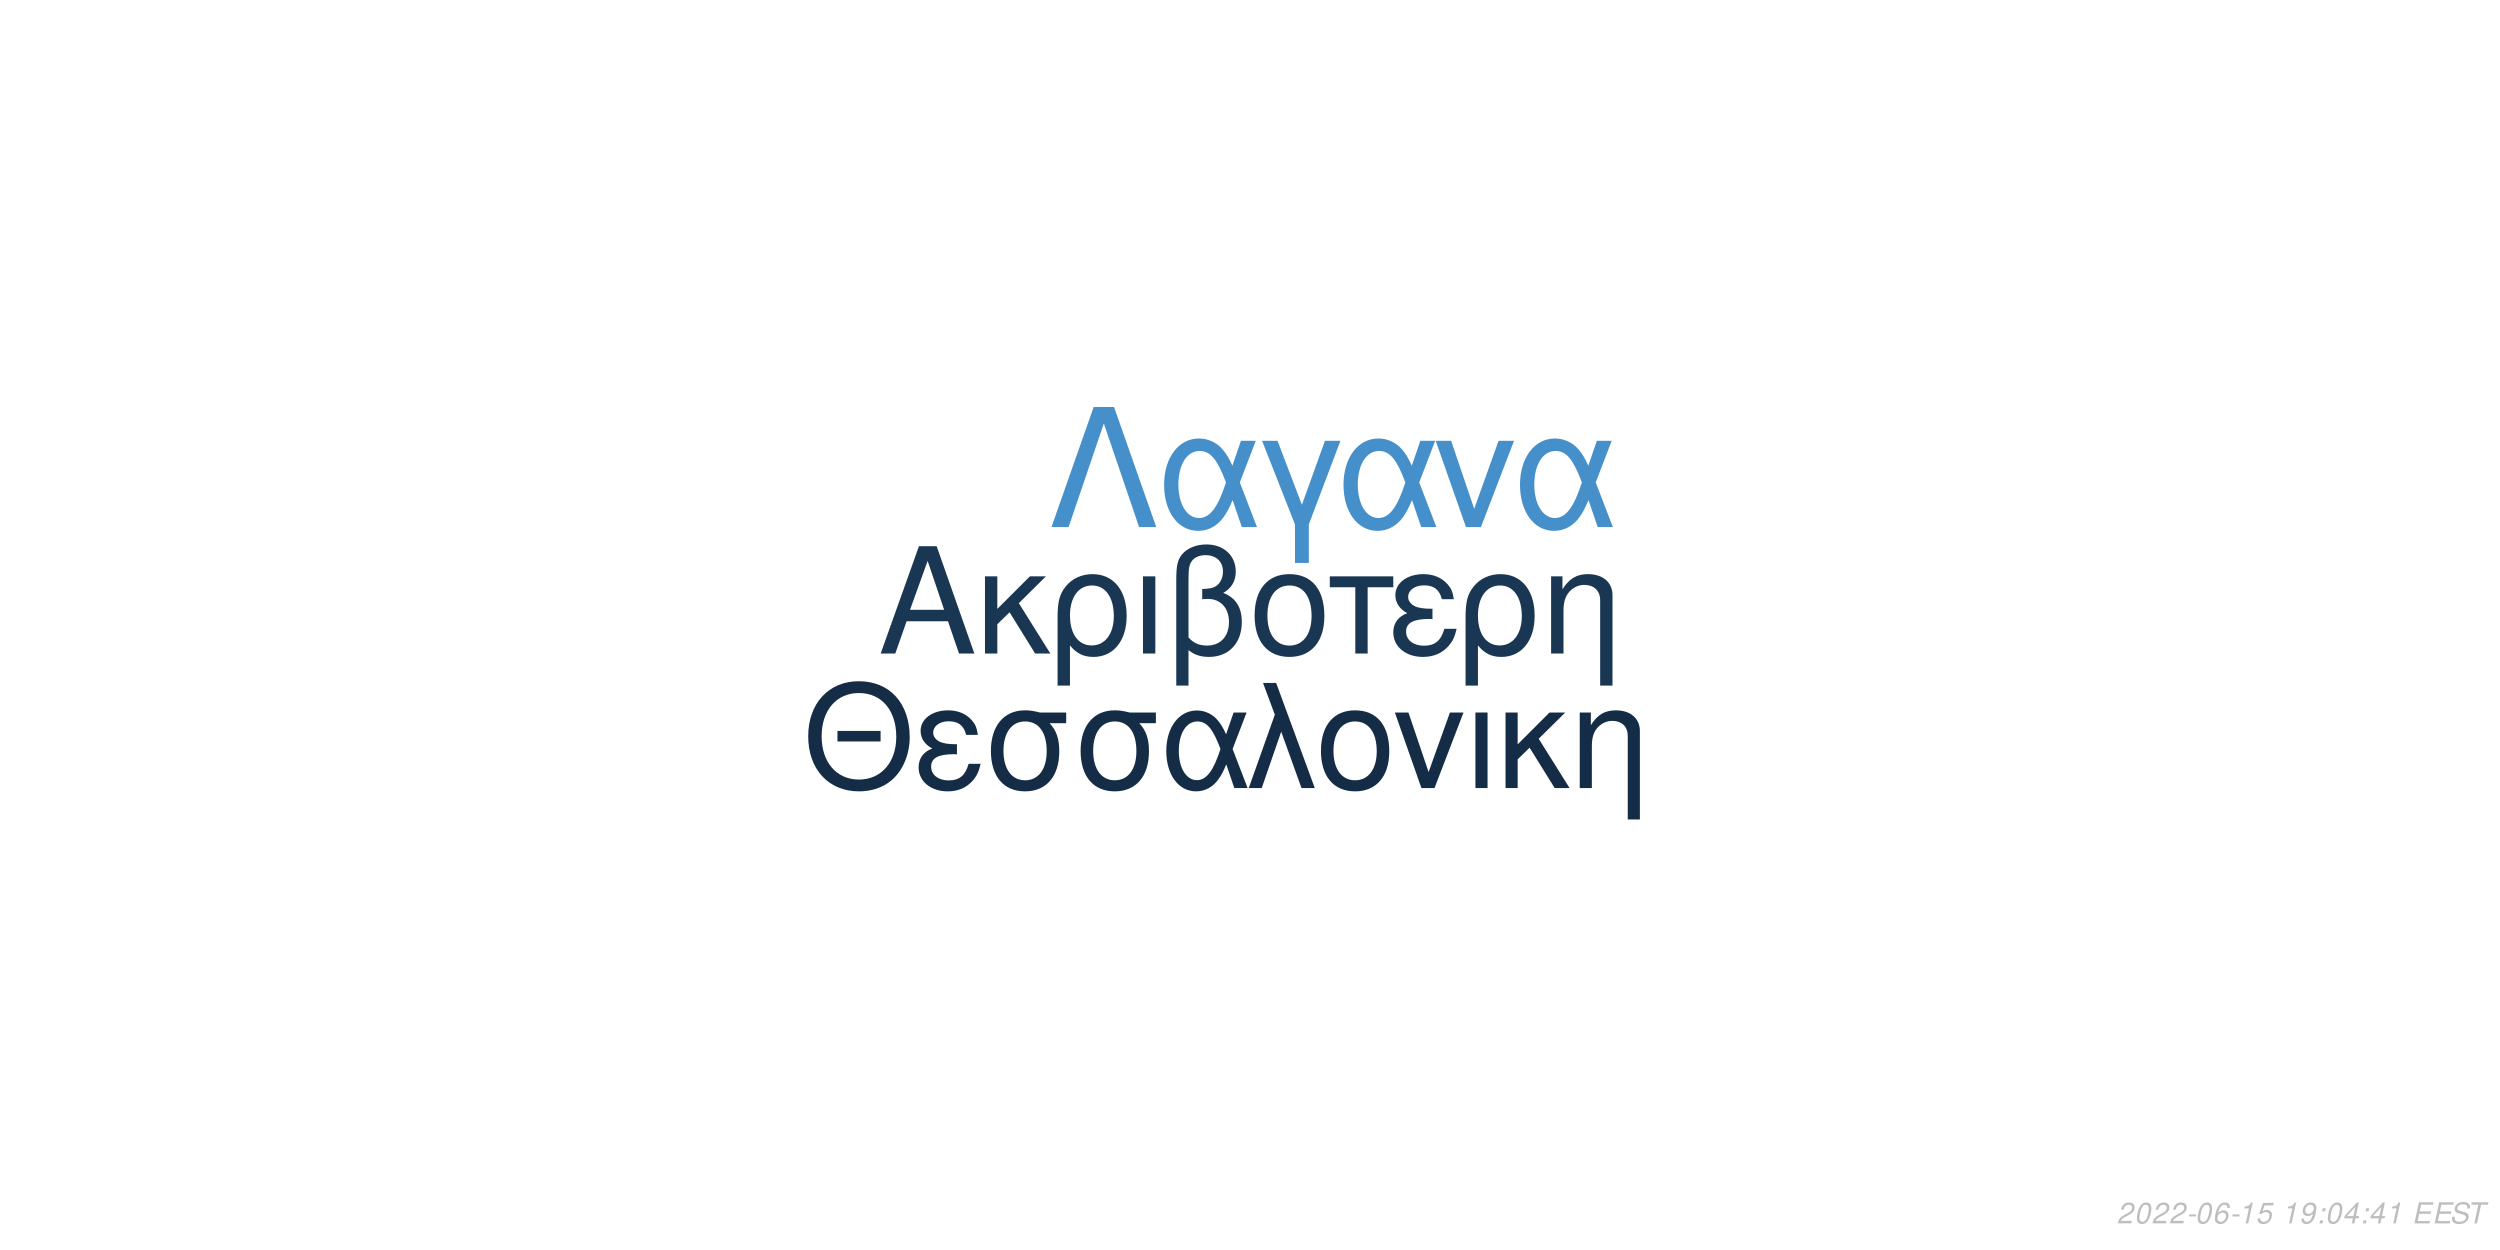
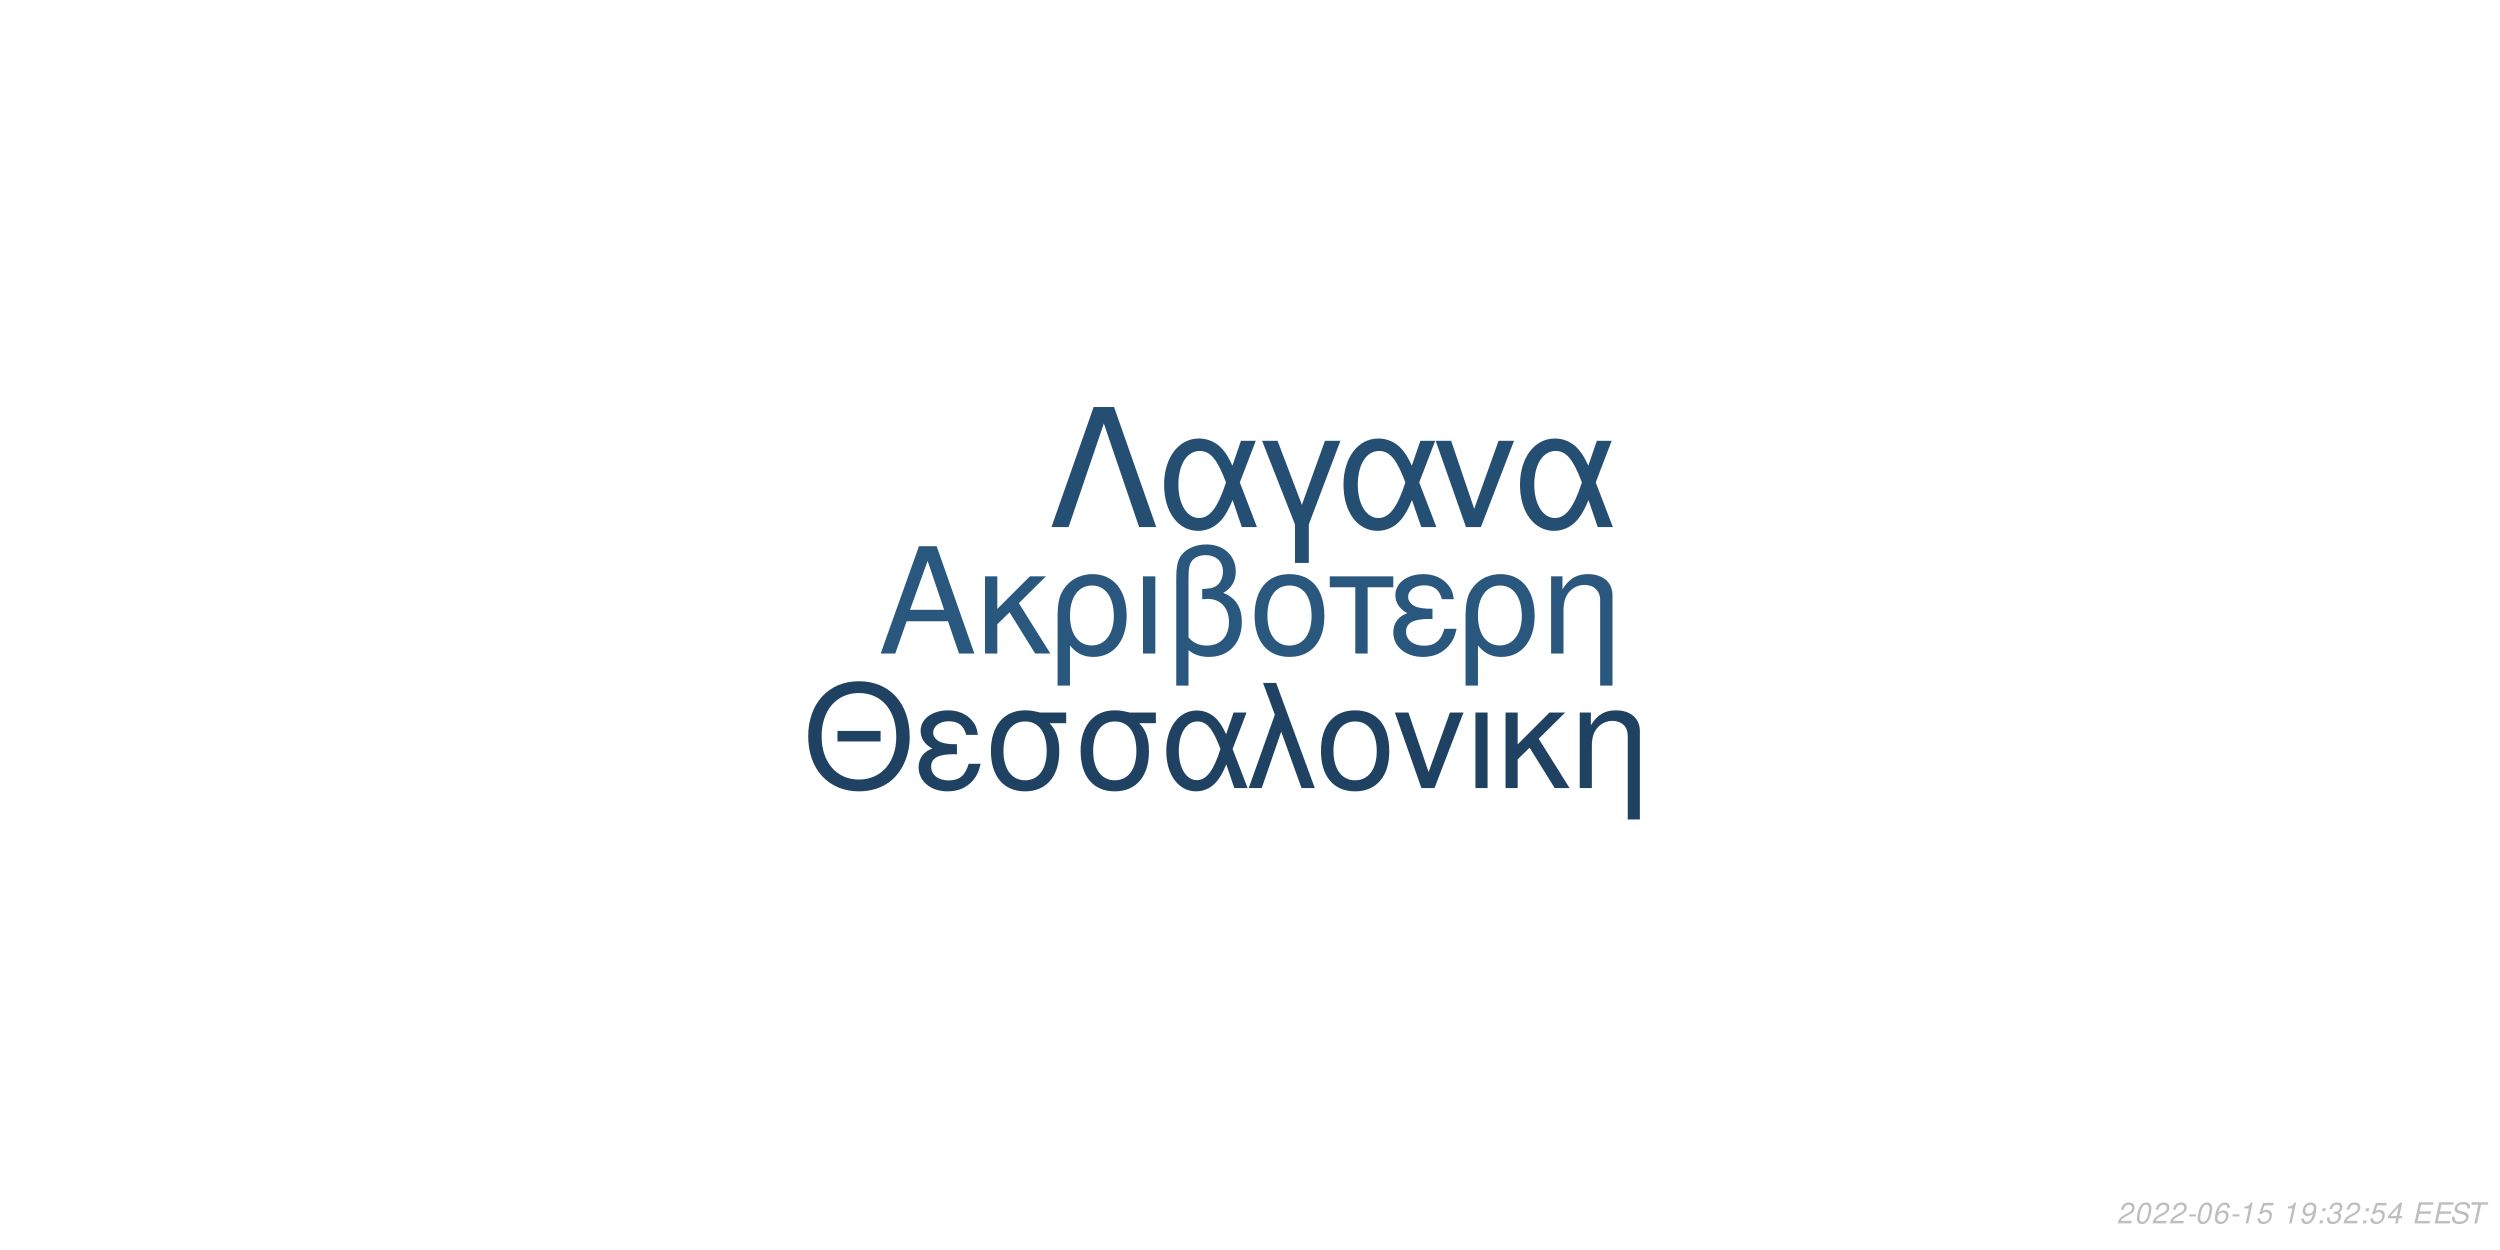
<svg xmlns="http://www.w3.org/2000/svg" xmlns:xlink="http://www.w3.org/1999/xlink" width="864pt" height="432pt" viewBox="0 0 864 432" version="1.1">
  <defs>
    <g>
      <symbol overflow="visible" id="glyph0-0">
        <path style="stroke:none;" d="" />
      </symbol>
      <symbol overflow="visible" id="glyph0-1">
        <path style="stroke:none;" d="M 24.125 -11.141 L 27.938 0 L 33.234 0 L 20.203 -37.094 L 14.094 -37.094 L 0.859 0 L 5.906 0 L 9.828 -11.141 Z M 22.797 -15.109 L 11 -15.109 L 17.094 -32.016 Z M 22.797 -15.109 " />
      </symbol>
      <symbol overflow="visible" id="glyph0-2">
        <path style="stroke:none;" d="M 7.172 -15.422 L 7.172 -26.672 L 2.906 -26.672 L 2.906 0 L 7.172 0 L 7.172 -10.125 L 11.406 -14.25 L 20.25 0 L 25.5 0 L 14.609 -17.406 L 23.969 -26.672 L 18.422 -26.672 Z M 7.172 -15.422 " />
      </symbol>
      <symbol overflow="visible" id="glyph0-3">
        <path style="stroke:none;" d="M 3 11.094 L 7.281 11.094 L 7.281 -2.797 C 9.516 -0.047 11.953 1.172 15.375 1.172 C 22.344 1.172 26.875 -4.422 26.875 -13.031 C 26.875 -21.891 22.297 -27.438 15.062 -27.438 C 11.297 -27.438 7.984 -25.906 5.797 -23.156 C 3.672 -20.516 3 -17.969 3 -12.359 Z M 14.906 -23.516 C 19.547 -23.516 22.438 -19.438 22.438 -12.922 C 22.438 -6.812 19.391 -2.797 14.812 -2.797 C 10.172 -2.797 7.281 -6.766 7.281 -13.125 C 7.281 -19.484 10.234 -23.516 14.906 -23.516 Z M 14.906 -23.516 " />
      </symbol>
      <symbol overflow="visible" id="glyph0-4">
        <path style="stroke:none;" d="M 3.516 0 L 7.781 0 L 7.781 -26.672 L 3.516 -26.672 Z M 3.516 0 " />
      </symbol>
      <symbol overflow="visible" id="glyph0-5">
        <path style="stroke:none;" d="M 4.016 11.094 L 8.25 11.094 L 8.25 -1.172 C 10.172 0.406 12.422 1.172 15.312 1.172 C 22.188 1.172 26.672 -3.609 26.672 -10.891 C 26.672 -15.984 24.578 -19.234 20.25 -20.969 C 23.109 -22.547 24.578 -25.031 24.578 -28.344 C 24.578 -33.844 20.406 -37.703 14.453 -37.703 C 10.938 -37.703 7.734 -36.391 6 -34.25 C 4.484 -32.422 4.016 -30.328 4.016 -25.391 Z M 8.25 -25.656 C 8.25 -29.359 8.5 -30.844 9.469 -32.062 C 10.375 -33.281 12.156 -34 14.094 -34 C 17.812 -34 20.156 -31.812 20.156 -28.297 C 20.156 -25.953 18.984 -23.812 17.297 -23.047 C 16.281 -22.547 15.469 -22.438 12.984 -22.297 L 12.984 -18.781 C 13.734 -18.828 14.344 -18.875 14.969 -18.875 C 19.344 -18.875 22.234 -15.719 22.234 -10.891 C 22.234 -5.906 19.281 -2.75 14.656 -2.75 C 11.953 -2.75 9.922 -3.609 8.25 -5.594 Z M 8.25 -25.656 " />
      </symbol>
      <symbol overflow="visible" id="glyph0-6">
        <path style="stroke:none;" d="M 14.094 -27.438 C 6.562 -27.438 2.094 -22.094 2.094 -13.125 C 2.094 -4.125 6.562 1.172 14.141 1.172 C 21.672 1.172 26.203 -4.172 26.203 -12.922 C 26.203 -22.188 21.828 -27.438 14.094 -27.438 Z M 14.141 -23.516 C 18.938 -23.516 21.781 -19.594 21.781 -12.984 C 21.781 -6.672 18.828 -2.75 14.141 -2.75 C 9.422 -2.75 6.516 -6.672 6.516 -13.125 C 6.516 -19.594 9.422 -23.516 14.141 -23.516 Z M 14.141 -23.516 " />
      </symbol>
      <symbol overflow="visible" id="glyph0-7">
        <path style="stroke:none;" d="M 7.891 0 L 12.156 0 L 12.156 -22.906 L 21.016 -22.906 L 21.016 -26.672 L -0.922 -26.672 L -0.922 -22.906 L 7.891 -22.906 Z M 7.891 0 " />
      </symbol>
      <symbol overflow="visible" id="glyph0-8">
        <path style="stroke:none;" d="M 14.562 -15.469 C 11.344 -15.469 9.562 -15.781 8.297 -16.438 C 6.922 -17.203 6.156 -18.328 6.156 -19.547 C 6.156 -21.891 8.453 -23.562 11.656 -23.562 C 15.062 -23.562 16.953 -22.094 17.812 -18.781 L 21.938 -18.781 C 21.578 -21.266 21.062 -22.5 19.797 -23.922 C 17.812 -26.203 14.906 -27.438 11.453 -27.438 C 5.797 -27.438 1.734 -24.375 1.734 -20.203 C 1.734 -17.609 3.156 -15.375 5.859 -13.938 C 2.797 -12.875 1.016 -10.484 1.016 -7.328 C 1.016 -2.391 5.297 1.172 11.25 1.172 C 14.969 1.172 17.906 -0.109 20.156 -2.641 C 21.578 -4.328 22.297 -5.797 22.906 -8.547 L 18.672 -8.547 C 17.5 -4.422 15.422 -2.703 11.609 -2.703 C 7.938 -2.703 5.438 -4.688 5.438 -7.578 C 5.438 -10.578 7.938 -11.953 13.484 -11.953 C 13.641 -11.953 14.094 -11.953 14.562 -11.906 Z M 14.562 -15.469 " />
      </symbol>
      <symbol overflow="visible" id="glyph0-9">
        <path style="stroke:none;" d="M 3.562 -26.672 L 3.562 0 L 7.844 0 L 7.844 -14.703 C 7.844 -17.906 8.5 -19.891 10.031 -21.531 C 11.406 -22.953 13.188 -23.719 15.062 -23.719 C 18.375 -23.719 20.516 -21.672 20.516 -18.469 L 20.516 11.094 L 24.781 11.094 L 24.781 -20.156 C 24.781 -24.578 21.469 -27.438 16.328 -27.438 C 12.359 -27.438 9.828 -25.906 7.484 -22.188 L 7.484 -26.672 Z M 3.562 -26.672 " />
      </symbol>
      <symbol overflow="visible" id="glyph1-0">
        <path style="stroke:none;" d="" />
      </symbol>
      <symbol overflow="visible" id="glyph1-1">
        <path style="stroke:none;" d="M 26.859 -19.734 L 11.953 -19.734 L 11.953 -16.094 L 26.859 -16.094 Z M 19.328 -36.922 C 8.922 -36.922 1.844 -29.25 1.844 -17.891 C 1.844 -6.484 8.875 1.141 19.391 1.141 C 23.812 1.141 27.703 -0.203 30.641 -2.688 C 34.578 -6.031 36.922 -11.656 36.922 -17.594 C 36.922 -29.297 30 -36.922 19.328 -36.922 Z M 19.328 -32.844 C 27.203 -32.844 32.281 -26.906 32.281 -17.688 C 32.281 -8.922 27.062 -2.938 19.391 -2.938 C 11.609 -2.938 6.484 -8.922 6.484 -17.891 C 6.484 -26.859 11.609 -32.844 19.328 -32.844 Z M 19.328 -32.844 " />
      </symbol>
      <symbol overflow="visible" id="glyph1-2">
        <path style="stroke:none;" d="M 14.25 -15.141 C 11.109 -15.141 9.375 -15.453 8.125 -16.094 C 6.781 -16.844 6.031 -17.938 6.031 -19.141 C 6.031 -21.422 8.266 -23.078 11.406 -23.078 C 14.75 -23.078 16.594 -21.625 17.438 -18.391 L 21.469 -18.391 C 21.125 -20.828 20.625 -22.031 19.391 -23.422 C 17.438 -25.656 14.594 -26.859 11.219 -26.859 C 5.688 -26.859 1.688 -23.875 1.688 -19.781 C 1.688 -17.234 3.094 -15.047 5.734 -13.656 C 2.734 -12.609 1 -10.266 1 -7.172 C 1 -2.344 5.188 1.141 11.016 1.141 C 14.656 1.141 17.547 -0.094 19.734 -2.594 C 21.125 -4.234 21.828 -5.688 22.422 -8.375 L 18.281 -8.375 C 17.141 -4.328 15.094 -2.641 11.359 -2.641 C 7.766 -2.641 5.328 -4.578 5.328 -7.422 C 5.328 -10.359 7.766 -11.703 13.203 -11.703 C 13.359 -11.703 13.797 -11.703 14.25 -11.656 Z M 14.25 -15.141 " />
      </symbol>
      <symbol overflow="visible" id="glyph1-3">
        <path style="stroke:none;" d="M 29 -26.109 L 19.938 -26.109 C 17.594 -26.703 16.438 -26.859 14.703 -26.859 C 7.469 -26.859 2.984 -21.469 2.984 -12.859 C 2.984 -4.031 7.375 1.141 14.797 1.141 C 22.172 1.141 26.609 -4.078 26.609 -12.656 C 26.609 -17.047 25.656 -19.828 23.266 -22.422 L 29 -22.422 Z M 14.797 -23.016 C 19.531 -23.016 22.266 -19.234 22.266 -12.75 C 22.266 -6.531 19.438 -2.688 14.797 -2.688 C 10.172 -2.688 7.328 -6.531 7.328 -12.859 C 7.328 -19.188 10.172 -23.016 14.797 -23.016 Z M 14.797 -23.016 " />
      </symbol>
      <symbol overflow="visible" id="glyph1-4">
        <path style="stroke:none;" d="M 29.344 -26.109 L 24.859 -26.109 L 22.266 -18.578 C 21.125 -21.031 20.484 -22.125 19.328 -23.469 C 17.547 -25.609 14.906 -26.812 12.156 -26.812 C 5.984 -26.812 1.594 -20.984 1.594 -12.812 C 1.594 -4.578 5.828 1.141 11.906 1.141 C 14.953 1.141 17.734 -0.344 19.625 -3.047 C 20.672 -4.531 21.281 -5.688 22.328 -8.172 L 25.109 0 L 29.703 0 L 24.516 -13.5 Z M 20.328 -13.5 C 17.891 -5.922 15.453 -2.734 12.156 -2.734 C 8.516 -2.734 5.922 -6.922 5.922 -12.812 C 5.922 -18.938 8.516 -23.016 12.359 -23.016 C 15.594 -23.016 17.688 -20.531 20.328 -13.5 Z M 20.328 -13.5 " />
      </symbol>
      <symbol overflow="visible" id="glyph1-5">
        <path style="stroke:none;" d="M 1.094 0 L 5.578 0 L 12.312 -19.484 L 19.328 0 L 23.922 0 L 10.562 -36.328 L 6.031 -36.328 L 10.109 -25.359 Z M 1.094 0 " />
      </symbol>
      <symbol overflow="visible" id="glyph1-6">
        <path style="stroke:none;" d="M 13.797 -26.859 C 6.422 -26.859 2.047 -21.625 2.047 -12.859 C 2.047 -4.031 6.422 1.141 13.859 1.141 C 21.234 1.141 25.656 -4.078 25.656 -12.656 C 25.656 -21.719 21.375 -26.859 13.797 -26.859 Z M 13.859 -23.016 C 18.531 -23.016 21.328 -19.188 21.328 -12.703 C 21.328 -6.531 18.438 -2.688 13.859 -2.688 C 9.219 -2.688 6.375 -6.531 6.375 -12.859 C 6.375 -19.188 9.219 -23.016 13.859 -23.016 Z M 13.859 -23.016 " />
      </symbol>
      <symbol overflow="visible" id="glyph1-7">
        <path style="stroke:none;" d="M 14.297 0 L 24.312 -26.109 L 19.625 -26.109 L 12.25 -5.531 L 5.281 -26.109 L 0.594 -26.109 L 9.766 0 Z M 14.297 0 " />
      </symbol>
      <symbol overflow="visible" id="glyph1-8">
        <path style="stroke:none;" d="M 3.438 0 L 7.625 0 L 7.625 -26.109 L 3.438 -26.109 Z M 3.438 0 " />
      </symbol>
      <symbol overflow="visible" id="glyph1-9">
        <path style="stroke:none;" d="M 7.031 -15.094 L 7.031 -26.109 L 2.844 -26.109 L 2.844 0 L 7.031 0 L 7.031 -9.922 L 11.156 -13.953 L 19.828 0 L 24.969 0 L 14.297 -17.047 L 23.469 -26.109 L 18.031 -26.109 Z M 7.031 -15.094 " />
      </symbol>
      <symbol overflow="visible" id="glyph1-10">
        <path style="stroke:none;" d="M 3.484 -26.109 L 3.484 0 L 7.672 0 L 7.672 -14.406 C 7.672 -17.547 8.328 -19.484 9.812 -21.078 C 11.156 -22.469 12.906 -23.219 14.75 -23.219 C 17.984 -23.219 20.078 -21.234 20.078 -18.094 L 20.078 10.859 L 24.266 10.859 L 24.266 -19.734 C 24.266 -24.062 21.031 -26.859 16 -26.859 C 12.109 -26.859 9.609 -25.359 7.328 -21.719 L 7.328 -26.109 Z M 3.484 -26.109 " />
      </symbol>
      <symbol overflow="visible" id="glyph2-0">
        <path style="stroke:none;" d="" />
      </symbol>
      <symbol overflow="visible" id="glyph2-1">
        <path style="stroke:none;" d="M 22.531 -41.484 L 15.484 -41.484 L 0.906 0 L 6.828 0 L 19 -35.797 L 31.188 0 L 37.109 0 Z M 22.531 -41.484 " />
      </symbol>
      <symbol overflow="visible" id="glyph2-2">
        <path style="stroke:none;" d="M 33.516 -29.812 L 28.391 -29.812 L 25.438 -21.219 C 24.125 -24.016 23.391 -25.266 22.078 -26.797 C 20.031 -29.25 17.016 -30.609 13.891 -30.609 C 6.828 -30.609 1.828 -23.953 1.828 -14.625 C 1.828 -5.234 6.656 1.312 13.594 1.312 C 17.078 1.312 20.266 -0.391 22.422 -3.469 C 23.609 -5.172 24.297 -6.484 25.5 -9.328 L 28.688 0 L 33.922 0 L 28 -15.422 Z M 23.219 -15.422 C 20.422 -6.766 17.641 -3.125 13.891 -3.125 C 9.734 -3.125 6.766 -7.906 6.766 -14.625 C 6.766 -21.625 9.734 -26.297 14.109 -26.297 C 17.812 -26.297 20.203 -23.453 23.219 -15.422 Z M 23.219 -15.422 " />
      </symbol>
      <symbol overflow="visible" id="glyph2-3">
        <path style="stroke:none;" d="M 12.062 12.406 L 16.844 12.406 L 16.844 -0.906 L 27.766 -29.812 L 22.422 -29.812 L 14.453 -7.688 L 6.031 -29.812 L 0.688 -29.812 L 12.062 -0.906 Z M 12.062 12.406 " />
      </symbol>
      <symbol overflow="visible" id="glyph2-4">
        <path style="stroke:none;" d="M 16.328 0 L 27.766 -29.812 L 22.422 -29.812 L 14 -6.312 L 6.031 -29.812 L 0.688 -29.812 L 11.156 0 Z M 16.328 0 " />
      </symbol>
      <symbol overflow="visible" id="glyph3-0">
        <path style="stroke:none;" d="" />
      </symbol>
      <symbol overflow="visible" id="glyph3-1">
        <path style="stroke:none;" d="M 5.234 -0.875 L 1.469 -0.875 C 1.641 -1.375 2.203 -1.891 3.109 -2.344 L 4.234 -2.938 C 5.562 -3.625 6.219 -4.469 6.219 -5.484 C 6.219 -5.938 6.062 -6.359 5.797 -6.656 C 5.469 -7.047 4.984 -7.234 4.312 -7.234 C 2.766 -7.234 1.891 -6.453 1.484 -4.734 L 2.375 -4.734 C 2.484 -5.188 2.609 -5.484 2.797 -5.75 C 3.094 -6.203 3.609 -6.453 4.188 -6.453 C 4.891 -6.453 5.344 -6.031 5.344 -5.375 C 5.344 -4.703 4.859 -4.094 4.016 -3.656 L 2.984 -3.125 C 1.234 -2.188 0.797 -1.656 0.344 -0.016 L 5.047 -0.016 Z M 5.234 -0.875 " />
      </symbol>
      <symbol overflow="visible" id="glyph3-2">
        <path style="stroke:none;" d="M 4.203 -7.234 C 3.375 -7.234 2.688 -6.812 2.125 -5.984 C 1.484 -5.047 0.984 -3.188 0.984 -1.734 C 0.984 -1.109 1.172 -0.562 1.484 -0.266 C 1.797 0.047 2.281 0.234 2.766 0.234 C 3.625 0.234 4.281 -0.156 4.859 -1.016 C 5.516 -1.953 6 -3.797 6 -5.266 C 6 -6.5 5.328 -7.234 4.203 -7.234 Z M 4.094 -6.453 C 4.734 -6.453 5.125 -5.984 5.125 -5.156 C 5.125 -4.203 4.781 -2.625 4.406 -1.812 C 3.984 -0.938 3.516 -0.547 2.875 -0.547 C 2.25 -0.547 1.875 -1.031 1.875 -1.828 C 1.875 -2.797 2.203 -4.344 2.594 -5.203 C 2.984 -6.047 3.453 -6.453 4.094 -6.453 Z M 4.094 -6.453 " />
      </symbol>
      <symbol overflow="visible" id="glyph3-3">
        <path style="stroke:none;" d="M 3.516 -3.125 L 1.125 -3.125 L 0.969 -2.406 L 3.359 -2.406 Z M 3.516 -3.125 " />
      </symbol>
      <symbol overflow="visible" id="glyph3-4">
        <path style="stroke:none;" d="M 6.125 -5.344 L 6.141 -5.625 C 6.141 -6.609 5.453 -7.234 4.391 -7.234 C 3.438 -7.234 2.641 -6.719 2.016 -5.703 C 1.422 -4.781 0.938 -2.953 0.938 -1.688 C 0.938 -0.516 1.688 0.234 2.859 0.234 C 3.703 0.234 4.438 -0.156 5 -0.875 C 5.406 -1.422 5.672 -2.156 5.672 -2.766 C 5.672 -3.812 4.969 -4.5 3.906 -4.5 C 3.234 -4.5 2.672 -4.234 2.094 -3.625 C 2.406 -5.375 3.234 -6.453 4.25 -6.453 C 4.703 -6.453 5.062 -6.234 5.172 -5.844 C 5.203 -5.719 5.234 -5.578 5.25 -5.344 Z M 3.656 -3.734 C 4.344 -3.734 4.797 -3.281 4.797 -2.625 C 4.797 -1.469 3.984 -0.547 2.984 -0.547 C 2.297 -0.547 1.812 -1.047 1.812 -1.766 C 1.812 -2.859 2.625 -3.734 3.656 -3.734 Z M 3.656 -3.734 " />
      </symbol>
      <symbol overflow="visible" id="glyph3-5">
        <path style="stroke:none;" d="M 3.703 -5.188 L 2.594 0 L 3.469 0 L 5.016 -7.234 L 4.438 -7.234 C 3.906 -6.156 3.688 -6.016 2.234 -5.812 L 2.109 -5.188 Z M 3.703 -5.188 " />
      </symbol>
      <symbol overflow="visible" id="glyph3-6">
        <path style="stroke:none;" d="M 6.297 -7.094 L 2.594 -7.094 L 1.234 -3.234 L 2.047 -3.234 C 2.656 -3.766 2.938 -3.906 3.531 -3.906 C 4.328 -3.906 4.797 -3.453 4.797 -2.688 C 4.797 -1.438 3.969 -0.547 2.828 -0.547 C 2.031 -0.547 1.609 -0.938 1.578 -1.734 L 0.703 -1.734 L 0.703 -1.516 C 0.703 -0.938 0.844 -0.547 1.188 -0.266 C 1.562 0.062 2.078 0.234 2.703 0.234 C 3.656 0.234 4.391 -0.156 4.984 -0.922 C 5.422 -1.5 5.672 -2.234 5.672 -2.953 C 5.672 -4 4.938 -4.672 3.812 -4.672 C 3.328 -4.672 2.906 -4.547 2.406 -4.234 L 3.109 -6.219 L 6.109 -6.219 Z M 6.297 -7.094 " />
      </symbol>
      <symbol overflow="visible" id="glyph3-7">
        <path style="stroke:none;" d="" />
      </symbol>
      <symbol overflow="visible" id="glyph3-8">
        <path style="stroke:none;" d="M 0.844 -1.656 C 0.844 -1.547 0.844 -1.438 0.844 -1.375 C 0.844 -0.406 1.531 0.234 2.578 0.234 C 3.203 0.234 3.766 0.016 4.297 -0.438 C 4.938 -1 5.312 -1.656 5.594 -2.719 C 5.844 -3.672 6.016 -4.766 6.016 -5.375 C 6.016 -5.844 5.844 -6.328 5.547 -6.656 C 5.203 -7.031 4.703 -7.234 4.062 -7.234 C 2.516 -7.234 1.297 -5.938 1.297 -4.266 C 1.297 -3.203 1.984 -2.547 3.047 -2.547 C 3.484 -2.547 3.953 -2.672 4.281 -2.891 C 4.406 -2.984 4.547 -3.078 4.828 -3.344 C 4.438 -1.484 3.703 -0.547 2.703 -0.547 C 2.109 -0.547 1.719 -0.938 1.719 -1.547 L 1.719 -1.656 Z M 3.953 -6.453 C 4.625 -6.453 5.141 -5.953 5.141 -5.281 C 5.141 -4.188 4.312 -3.312 3.297 -3.312 C 2.594 -3.312 2.172 -3.734 2.172 -4.453 C 2.172 -5.562 2.984 -6.453 3.953 -6.453 Z M 3.953 -6.453 " />
      </symbol>
      <symbol overflow="visible" id="glyph3-9">
        <path style="stroke:none;" d="M 2.359 -1.031 L 1.312 -1.031 L 1.094 0 L 2.141 0 Z M 3.266 -5.234 L 2.219 -5.234 L 2 -4.203 L 3.047 -4.203 Z M 3.266 -5.234 " />
      </symbol>
      <symbol overflow="visible" id="glyph3-10">
+         <path style="stroke:none;" d="M 2.922 -3.312 C 3.125 -3.344 3.234 -3.344 3.375 -3.344 C 4.203 -3.344 4.688 -3 4.688 -2.406 C 4.688 -1.312 3.906 -0.547 2.781 -0.547 C 2.047 -0.547 1.594 -0.938 1.594 -1.562 C 1.594 -1.719 1.609 -1.844 1.656 -2.094 L 0.766 -2.094 C 0.734 -1.797 0.719 -1.641 0.719 -1.469 C 0.719 -0.375 1.406 0.234 2.641 0.234 C 3.547 0.234 4.297 -0.078 4.812 -0.656 C 5.266 -1.156 5.562 -1.875 5.562 -2.547 C 5.562 -3.125 5.344 -3.453 4.797 -3.734 C 5.641 -4.234 6.016 -4.844 6.016 -5.734 C 6.016 -6.656 5.312 -7.234 4.203 -7.234 C 3.375 -7.234 2.672 -6.938 2.188 -6.375 C 1.891 -6.031 1.703 -5.641 1.516 -4.906 L 2.391 -4.906 C 2.5 -5.359 2.594 -5.594 2.734 -5.812 C 3.047 -6.234 3.516 -6.453 4.078 -6.453 C 4.734 -6.453 5.141 -6.125 5.141 -5.578 C 5.141 -5.188 5.016 -4.797 4.797 -4.547 C 4.516 -4.234 4 -4.062 3.266 -4.062 L 3.078 -4.062 Z M 2.922 -3.312 " />
+       </symbol>
+       <symbol overflow="visible" id="glyph3-11">
        <path style="stroke:none;" d="M 3.625 -1.75 L 3.266 0 L 4.141 0 L 4.516 -1.75 L 5.562 -1.75 L 5.734 -2.531 L 4.688 -2.531 L 5.688 -7.234 L 5.016 -7.234 L 0.844 -2.672 L 0.641 -1.75 Z M 3.797 -2.531 L 1.594 -2.531 L 4.469 -5.703 Z M 3.797 -2.531 " />
      </symbol>
-       <symbol overflow="visible" id="glyph3-11">
+       <symbol overflow="visible" id="glyph3-12">
        <path style="stroke:none;" d="M 2.547 -3.312 L 6.5 -3.312 L 6.688 -4.141 L 2.719 -4.141 L 3.219 -6.469 L 7.344 -6.469 L 7.516 -7.297 L 2.453 -7.297 L 0.906 0 L 6.125 0 L 6.297 -0.812 L 2.016 -0.812 Z M 2.547 -3.312 " />
      </symbol>
-       <symbol overflow="visible" id="glyph3-12">
+       <symbol overflow="visible" id="glyph3-13">
        <path style="stroke:none;" d="M 7.062 -5.156 C 7.125 -5.438 7.141 -5.562 7.141 -5.703 C 7.141 -6.156 6.938 -6.594 6.594 -6.891 C 6.188 -7.25 5.656 -7.406 4.875 -7.406 C 3.844 -7.406 3.047 -7.125 2.5 -6.562 C 2.094 -6.141 1.781 -5.438 1.781 -4.922 C 1.781 -4.297 2.219 -3.766 2.891 -3.562 L 4.594 -3.094 C 5.406 -2.859 5.734 -2.578 5.734 -2.094 C 5.734 -1.781 5.547 -1.406 5.266 -1.141 C 4.844 -0.766 4.266 -0.578 3.453 -0.578 C 2.328 -0.578 1.812 -0.984 1.812 -1.906 C 1.812 -2.047 1.812 -2.125 1.844 -2.312 L 0.984 -2.312 C 0.906 -2.062 0.891 -1.906 0.891 -1.688 C 0.891 -0.484 1.797 0.234 3.297 0.234 C 4.359 0.234 5.234 -0.062 5.812 -0.609 C 6.344 -1.078 6.688 -1.797 6.688 -2.375 C 6.688 -2.641 6.609 -2.906 6.453 -3.156 C 6.234 -3.5 5.938 -3.703 5.469 -3.828 L 3.75 -4.312 C 2.984 -4.547 2.734 -4.734 2.734 -5.188 C 2.734 -5.547 2.875 -5.844 3.188 -6.109 C 3.547 -6.438 4.031 -6.594 4.703 -6.594 C 5.266 -6.594 5.688 -6.484 5.906 -6.297 C 6.094 -6.125 6.219 -5.797 6.219 -5.516 C 6.219 -5.422 6.203 -5.344 6.188 -5.156 Z M 7.062 -5.156 " />
      </symbol>
-       <symbol overflow="visible" id="glyph3-13">
+       <symbol overflow="visible" id="glyph3-14">
        <path style="stroke:none;" d="M 4.938 -6.469 L 7.312 -6.469 L 7.484 -7.297 L 1.75 -7.297 L 1.578 -6.469 L 3.984 -6.469 L 2.609 0 L 3.547 0 Z M 4.938 -6.469 " />
      </symbol>
    </g>
  </defs>
  <g id="surface1">
    <rect x="0" y="0" width="864" height="432" style="fill:rgb(100%,100%,100%);fill-opacity:1;stroke:none;" />
-     <g style="fill:rgb(9.804%,21.569%,32.549%);fill-opacity:1;">
+     <g style="fill:rgb(16.078%,34.118%,49.412%);fill-opacity:1;">
      <use xlink:href="#glyph0-1" x="303.5" y="225.861" />
      <use xlink:href="#glyph0-2" x="337.5" y="225.861" />
      <use xlink:href="#glyph0-3" x="362.5" y="225.861" />
      <use xlink:href="#glyph0-4" x="391.5" y="225.861" />
      <use xlink:href="#glyph0-5" x="402.5" y="225.861" />
      <use xlink:href="#glyph0-6" x="431.5" y="225.861" />
      <use xlink:href="#glyph0-7" x="460.5" y="225.861" />
      <use xlink:href="#glyph0-8" x="480.5" y="225.861" />
      <use xlink:href="#glyph0-3" x="503.5" y="225.861" />
      <use xlink:href="#glyph0-9" x="532.5" y="225.861" />
    </g>
-     <g style="fill:rgb(7.843%,17.255%,27.059%);fill-opacity:1;">
+     <g style="fill:rgb(12.157%,25.882%,38.431%);fill-opacity:1;">
      <use xlink:href="#glyph1-1" x="277.473" y="272.354" />
      <use xlink:href="#glyph1-2" x="316.473" y="272.354" />
      <use xlink:href="#glyph1-3" x="339.473" y="272.354" />
      <use xlink:href="#glyph1-3" x="370.473" y="272.354" />
      <use xlink:href="#glyph1-4" x="401.473" y="272.354" />
      <use xlink:href="#glyph1-5" x="430.473" y="272.354" />
      <use xlink:href="#glyph1-6" x="454.473" y="272.354" />
      <use xlink:href="#glyph1-7" x="481.473" y="272.354" />
      <use xlink:href="#glyph1-8" x="506.473" y="272.354" />
      <use xlink:href="#glyph1-9" x="517.473" y="272.354" />
      <use xlink:href="#glyph1-10" x="542.473" y="272.354" />
    </g>
-     <g style="fill:rgb(27.059%,56.078%,79.216%);fill-opacity:1;">
+     <g style="fill:rgb(14.51%,30.588%,45.098%);fill-opacity:1;">
      <use xlink:href="#glyph2-1" x="362.484" y="182.152" />
      <use xlink:href="#glyph2-2" x="400.484" y="182.152" />
      <use xlink:href="#glyph2-3" x="435.484" y="182.152" />
      <use xlink:href="#glyph2-2" x="462.484" y="182.152" />
      <use xlink:href="#glyph2-4" x="495.484" y="182.152" />
      <use xlink:href="#glyph2-2" x="523.484" y="182.152" />
    </g>
    <g style="fill:rgb(74.51%,74.51%,74.51%);fill-opacity:1;">
      <use xlink:href="#glyph3-1" x="731.52" y="422.81" />
      <use xlink:href="#glyph3-2" x="737.52" y="422.81" />
      <use xlink:href="#glyph3-1" x="743.52" y="422.81" />
      <use xlink:href="#glyph3-1" x="749.52" y="422.81" />
      <use xlink:href="#glyph3-3" x="755.52" y="422.81" />
      <use xlink:href="#glyph3-2" x="758.52" y="422.81" />
      <use xlink:href="#glyph3-4" x="764.52" y="422.81" />
      <use xlink:href="#glyph3-3" x="770.52" y="422.81" />
      <use xlink:href="#glyph3-5" x="773.52" y="422.81" />
      <use xlink:href="#glyph3-6" x="779.52" y="422.81" />
      <use xlink:href="#glyph3-7" x="785.52" y="422.81" />
      <use xlink:href="#glyph3-5" x="788.52" y="422.81" />
      <use xlink:href="#glyph3-8" x="794.52" y="422.81" />
      <use xlink:href="#glyph3-9" x="800.52" y="422.81" />
-       <use xlink:href="#glyph3-2" x="803.52" y="422.81" />
-       <use xlink:href="#glyph3-10" x="809.52" y="422.81" />
+       <use xlink:href="#glyph3-10" x="803.52" y="422.81" />
+       <use xlink:href="#glyph3-1" x="809.52" y="422.81" />
      <use xlink:href="#glyph3-9" x="815.52" y="422.81" />
-       <use xlink:href="#glyph3-10" x="818.52" y="422.81" />
-       <use xlink:href="#glyph3-5" x="824.52" y="422.81" />
+       <use xlink:href="#glyph3-6" x="818.52" y="422.81" />
+       <use xlink:href="#glyph3-11" x="824.52" y="422.81" />
      <use xlink:href="#glyph3-7" x="830.52" y="422.81" />
-       <use xlink:href="#glyph3-11" x="833.52" y="422.81" />
-       <use xlink:href="#glyph3-11" x="840.52" y="422.81" />
-       <use xlink:href="#glyph3-12" x="846.52" y="422.81" />
-       <use xlink:href="#glyph3-13" x="852.52" y="422.81" />
+       <use xlink:href="#glyph3-12" x="833.52" y="422.81" />
+       <use xlink:href="#glyph3-12" x="840.52" y="422.81" />
+       <use xlink:href="#glyph3-13" x="846.52" y="422.81" />
+       <use xlink:href="#glyph3-14" x="852.52" y="422.81" />
    </g>
  </g>
</svg>
